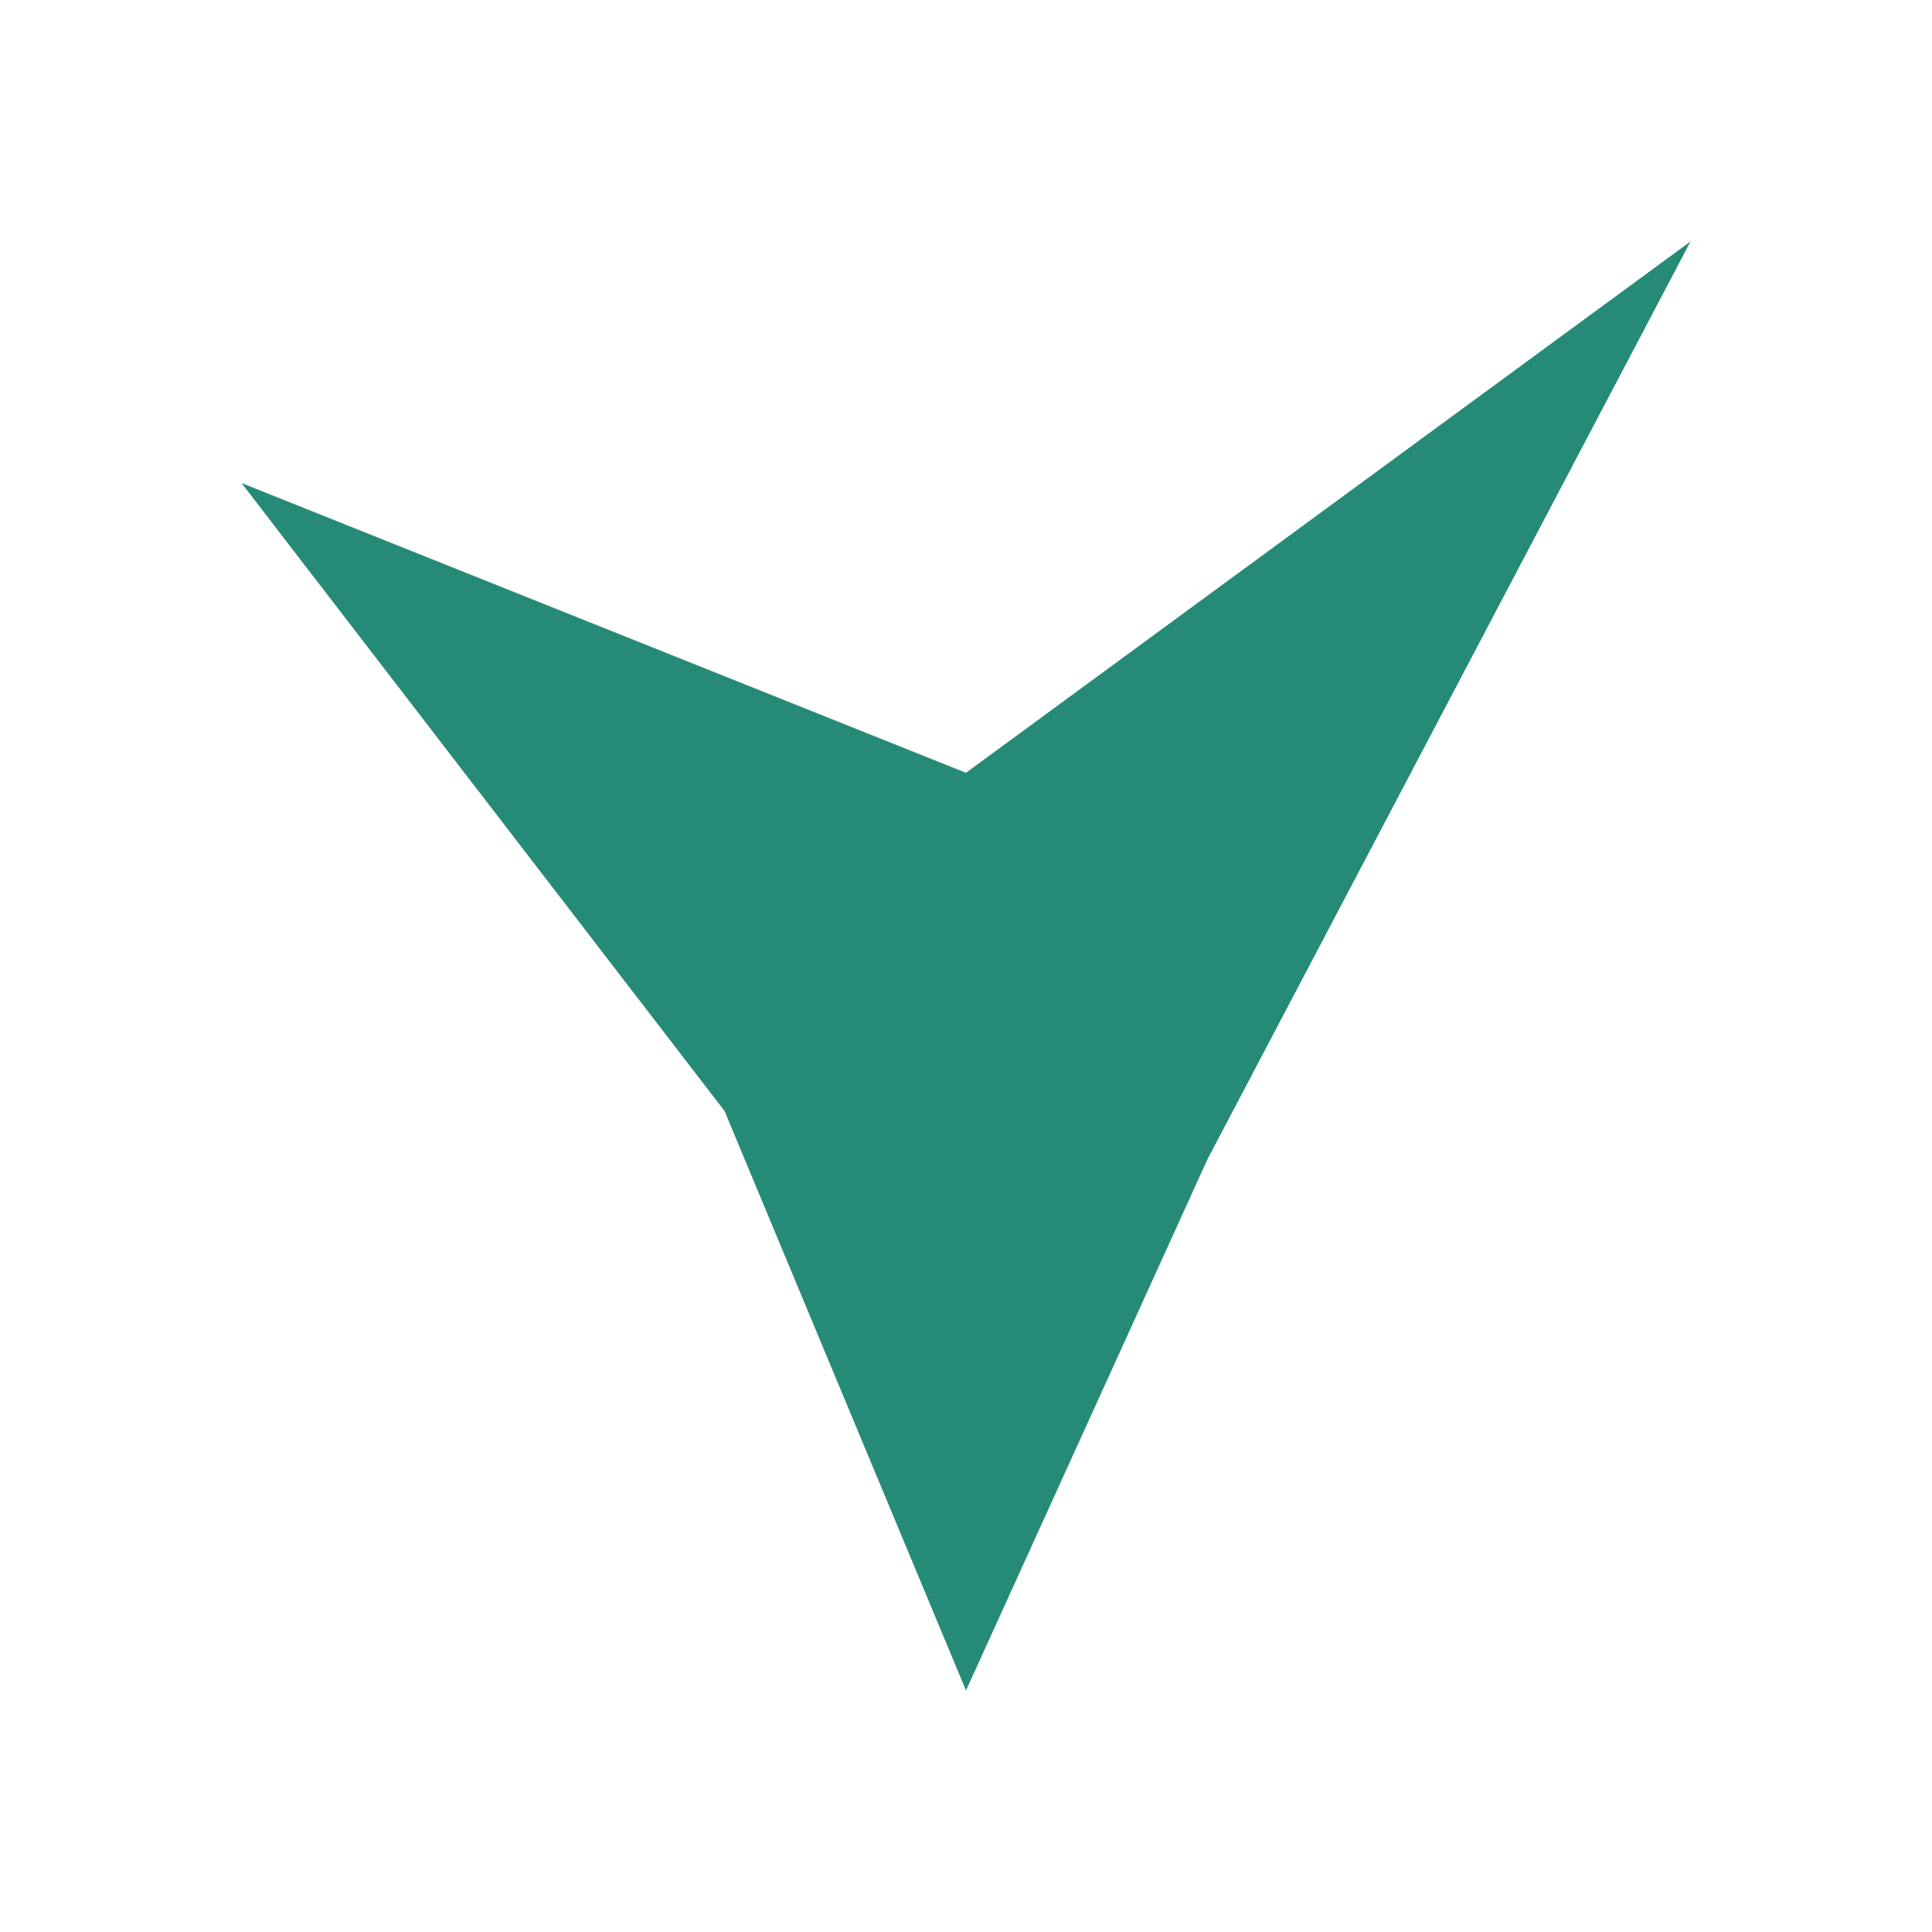
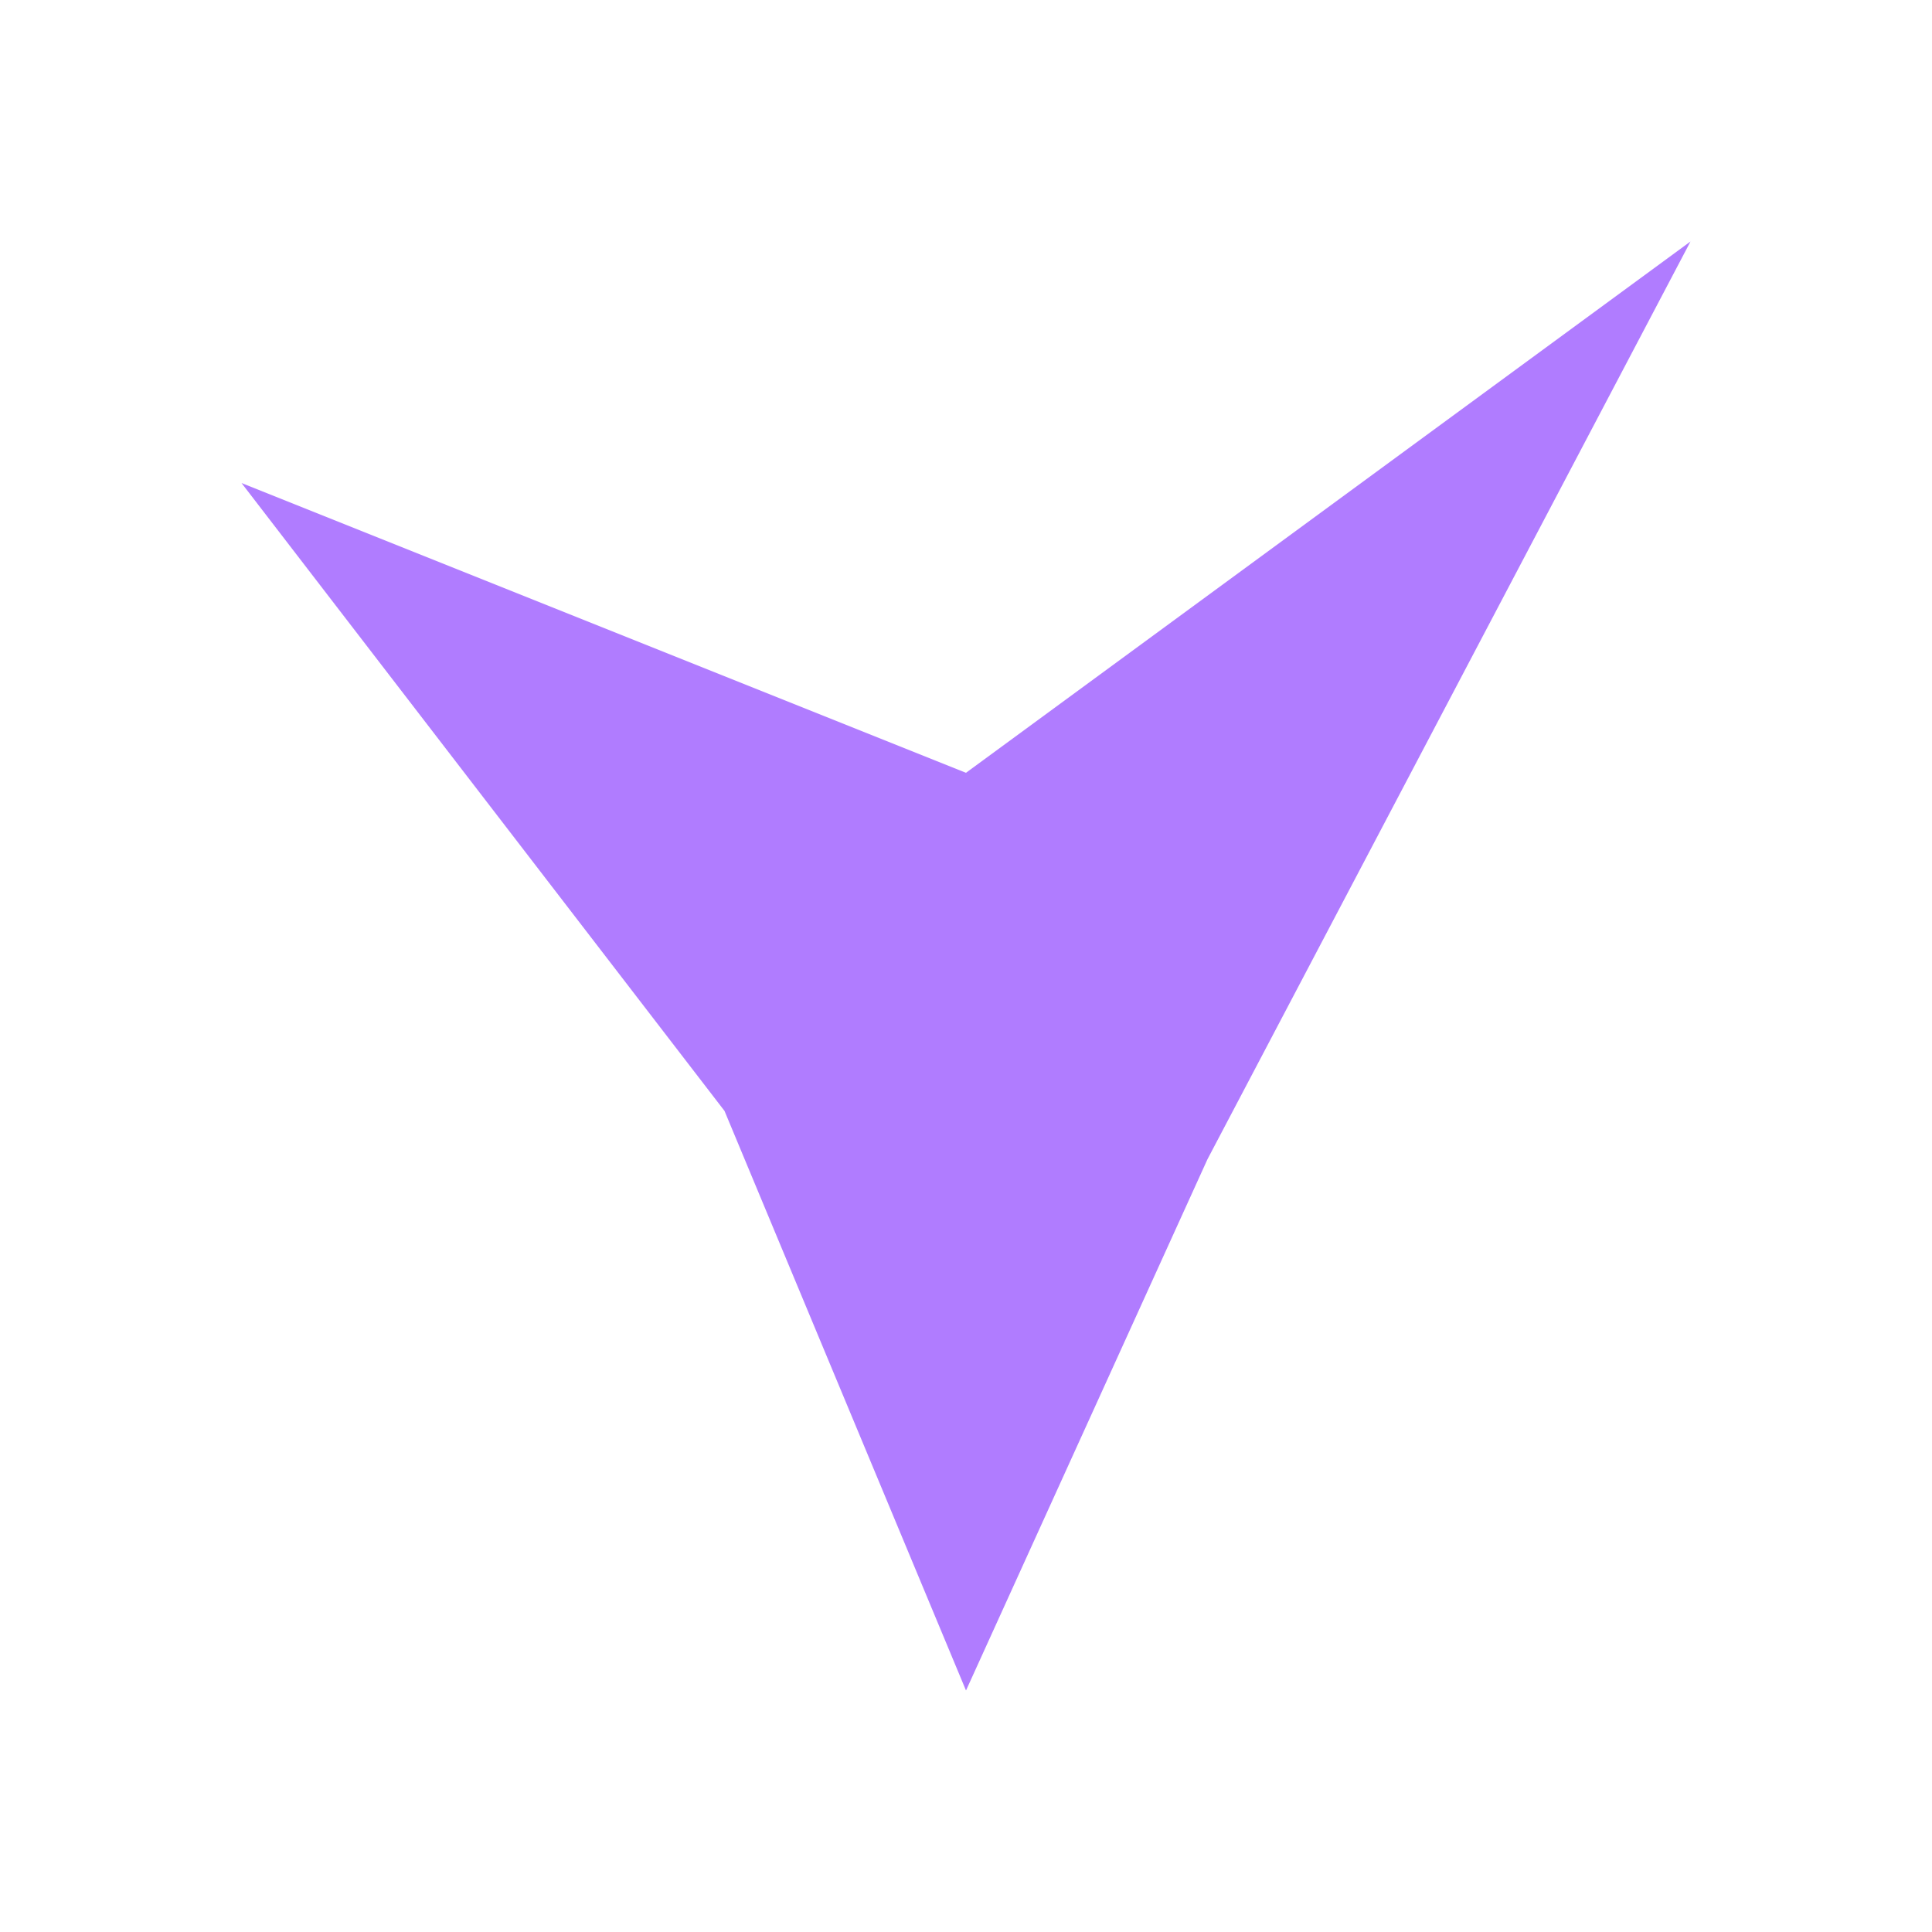
<svg xmlns="http://www.w3.org/2000/svg" viewBox="0 0 40 40">
-   <path fill="#258b76" d="m5 10 15 6L35 5 25 24l-5 11-5-12Z" />
+   <path fill="#b07cff" d="m5 10 15 6L35 5 25 24l-5 11-5-12Z" />
</svg>
